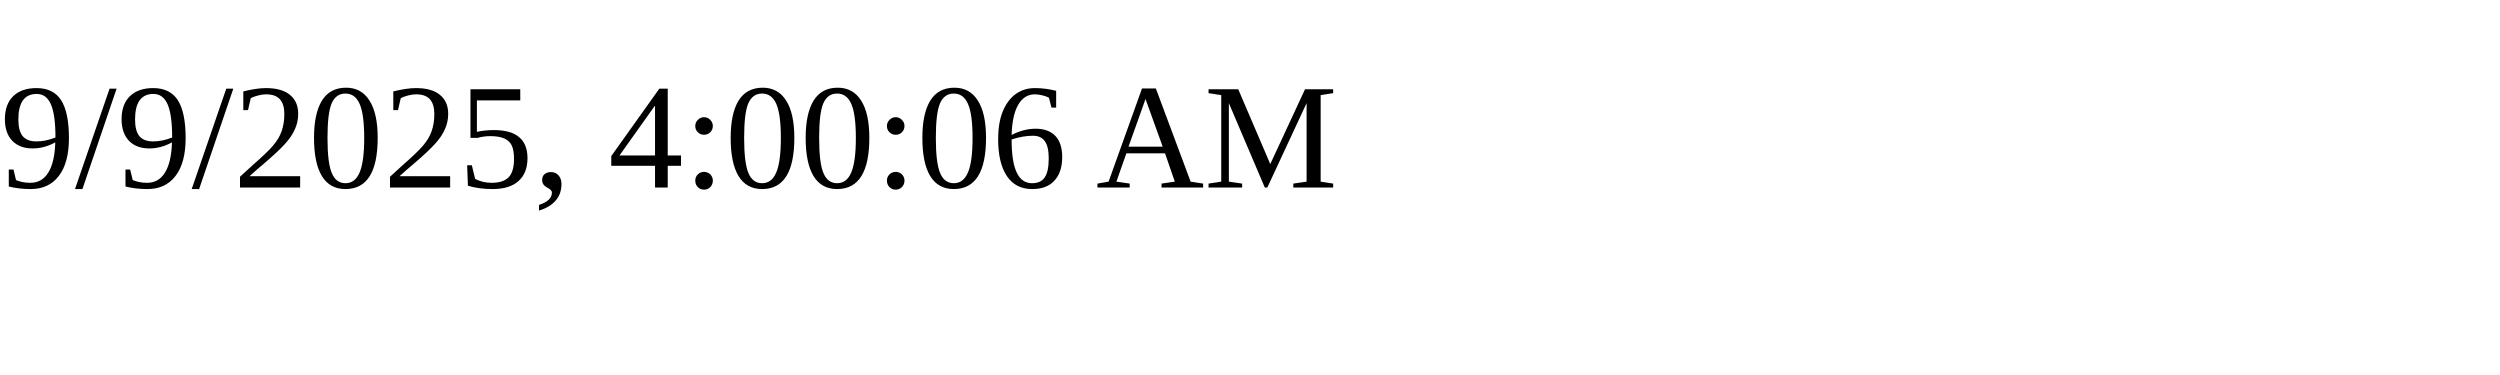
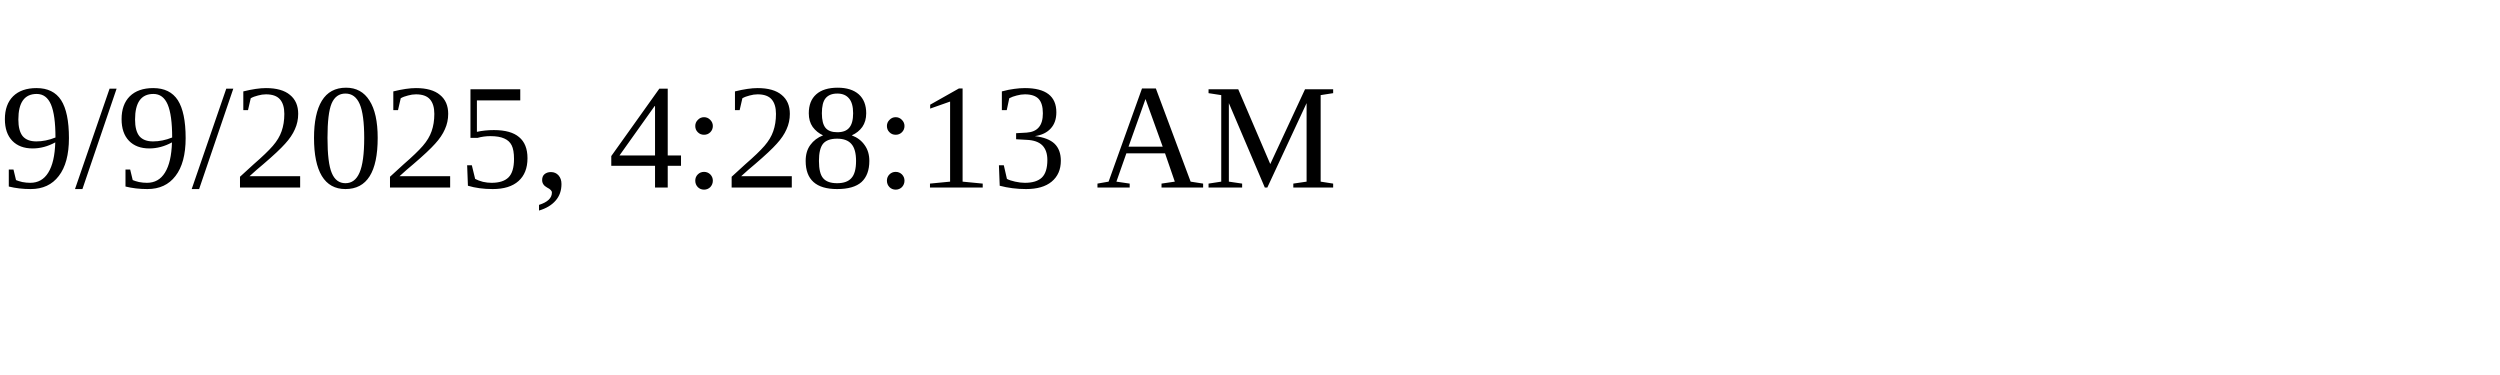
<svg xmlns="http://www.w3.org/2000/svg" height="30" width="200">
-   <text x="0" y="15">9/9/2025, 4:00:06 AM</text>
+   <text x="0" y="15">9/9/2025, 4:28:13 AM</text>
</svg>
